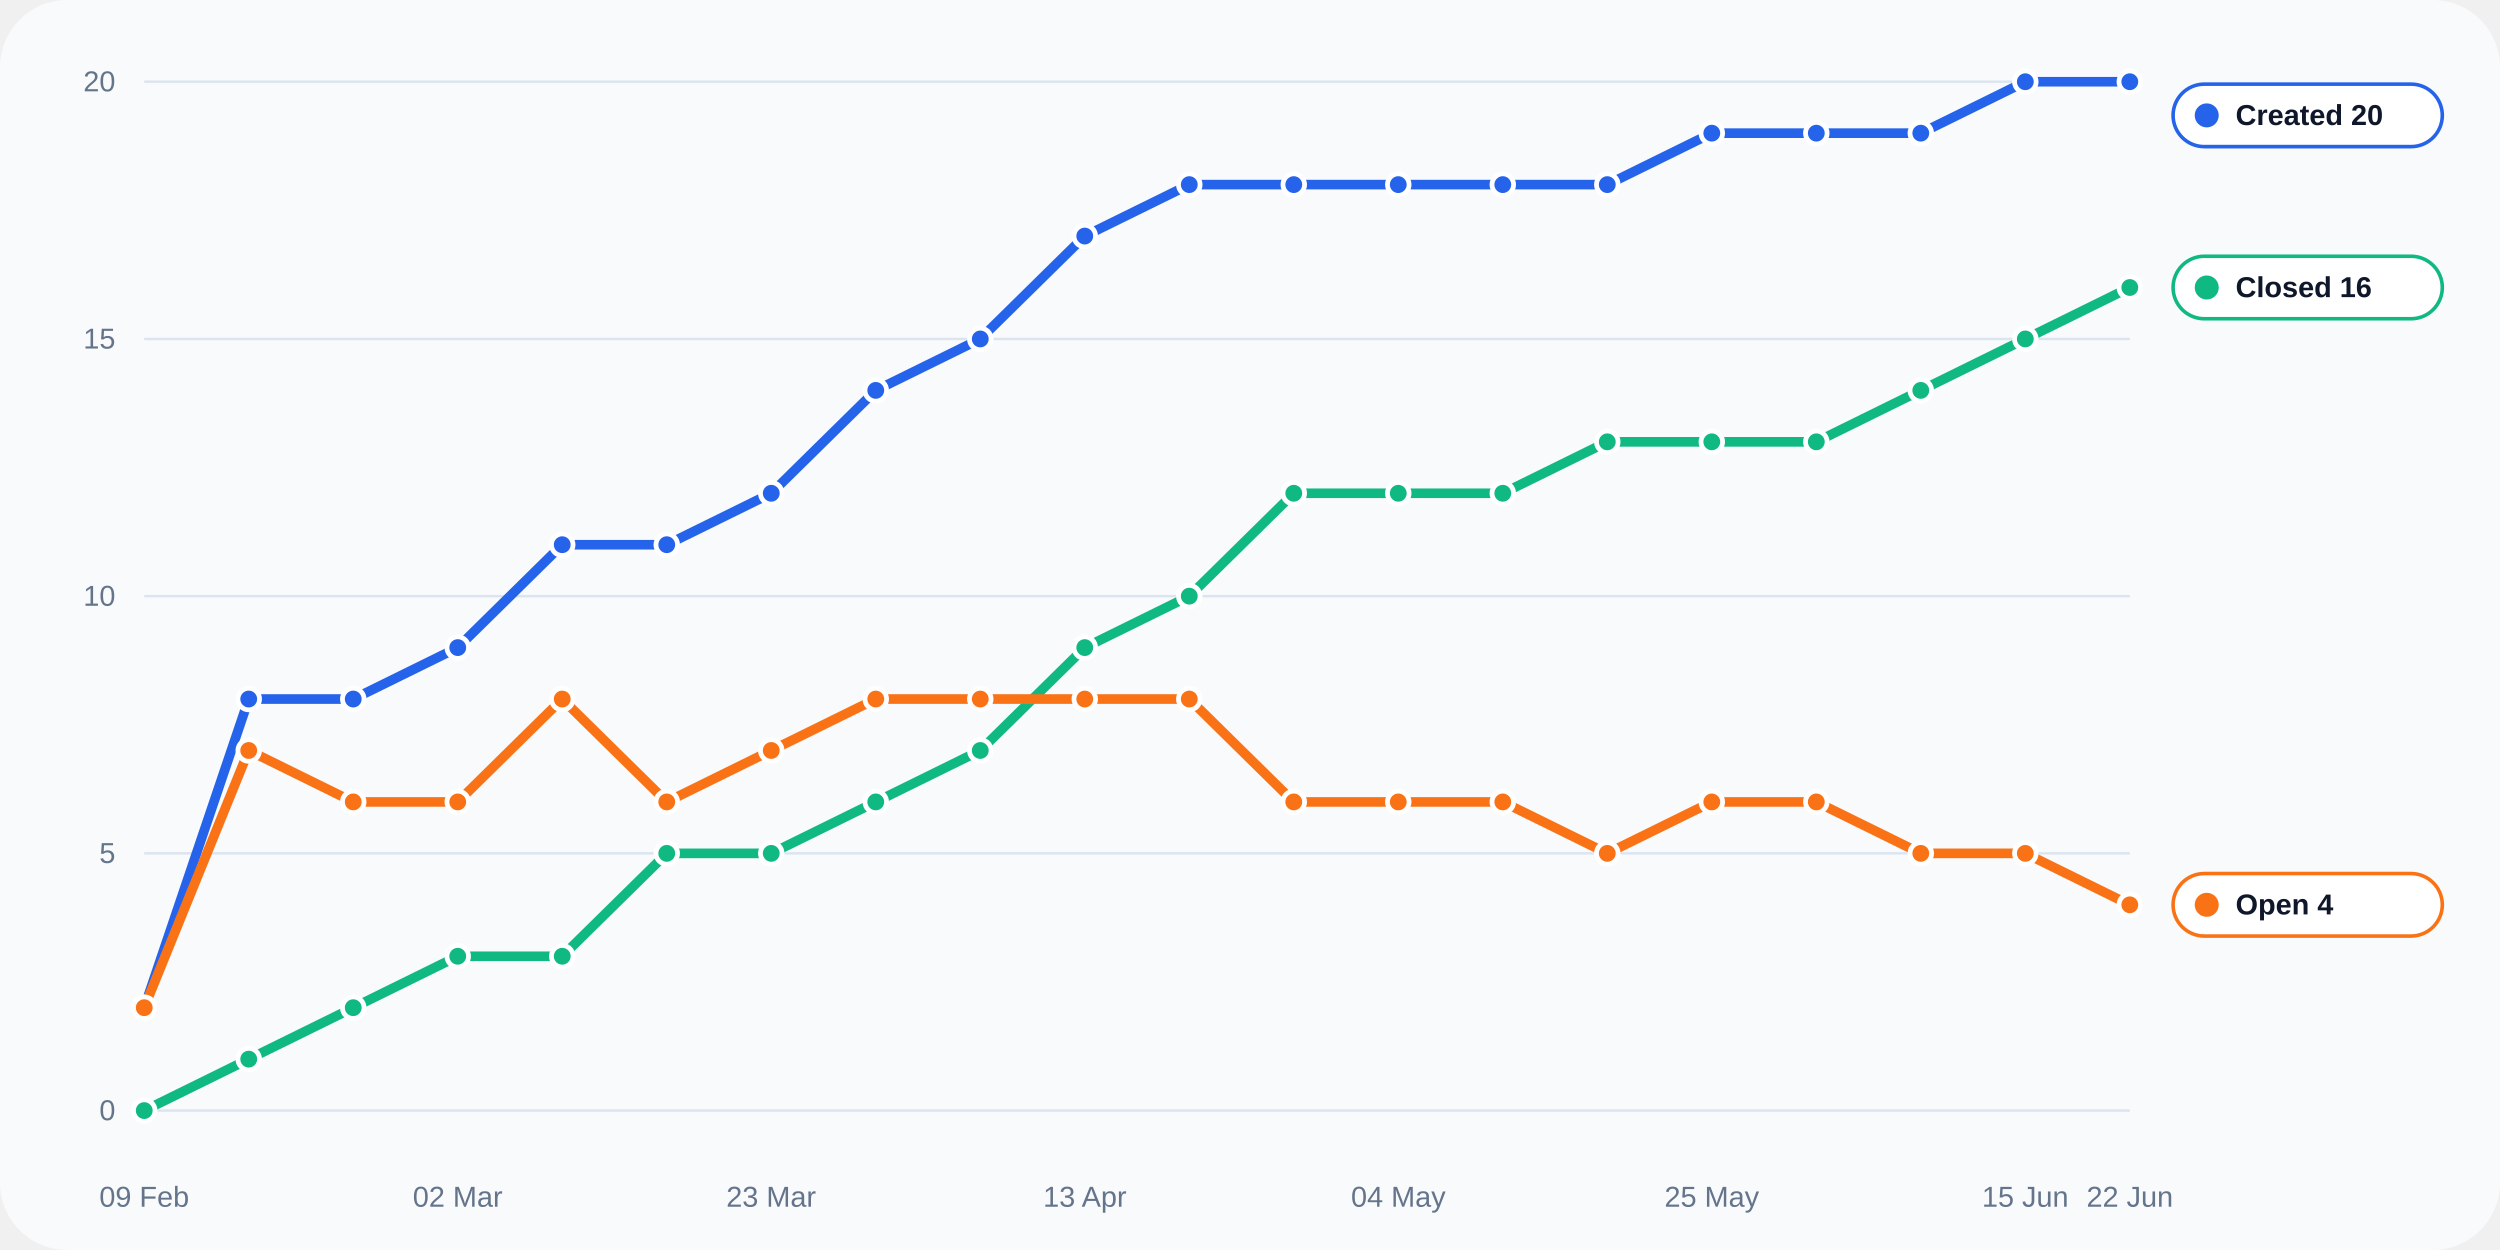
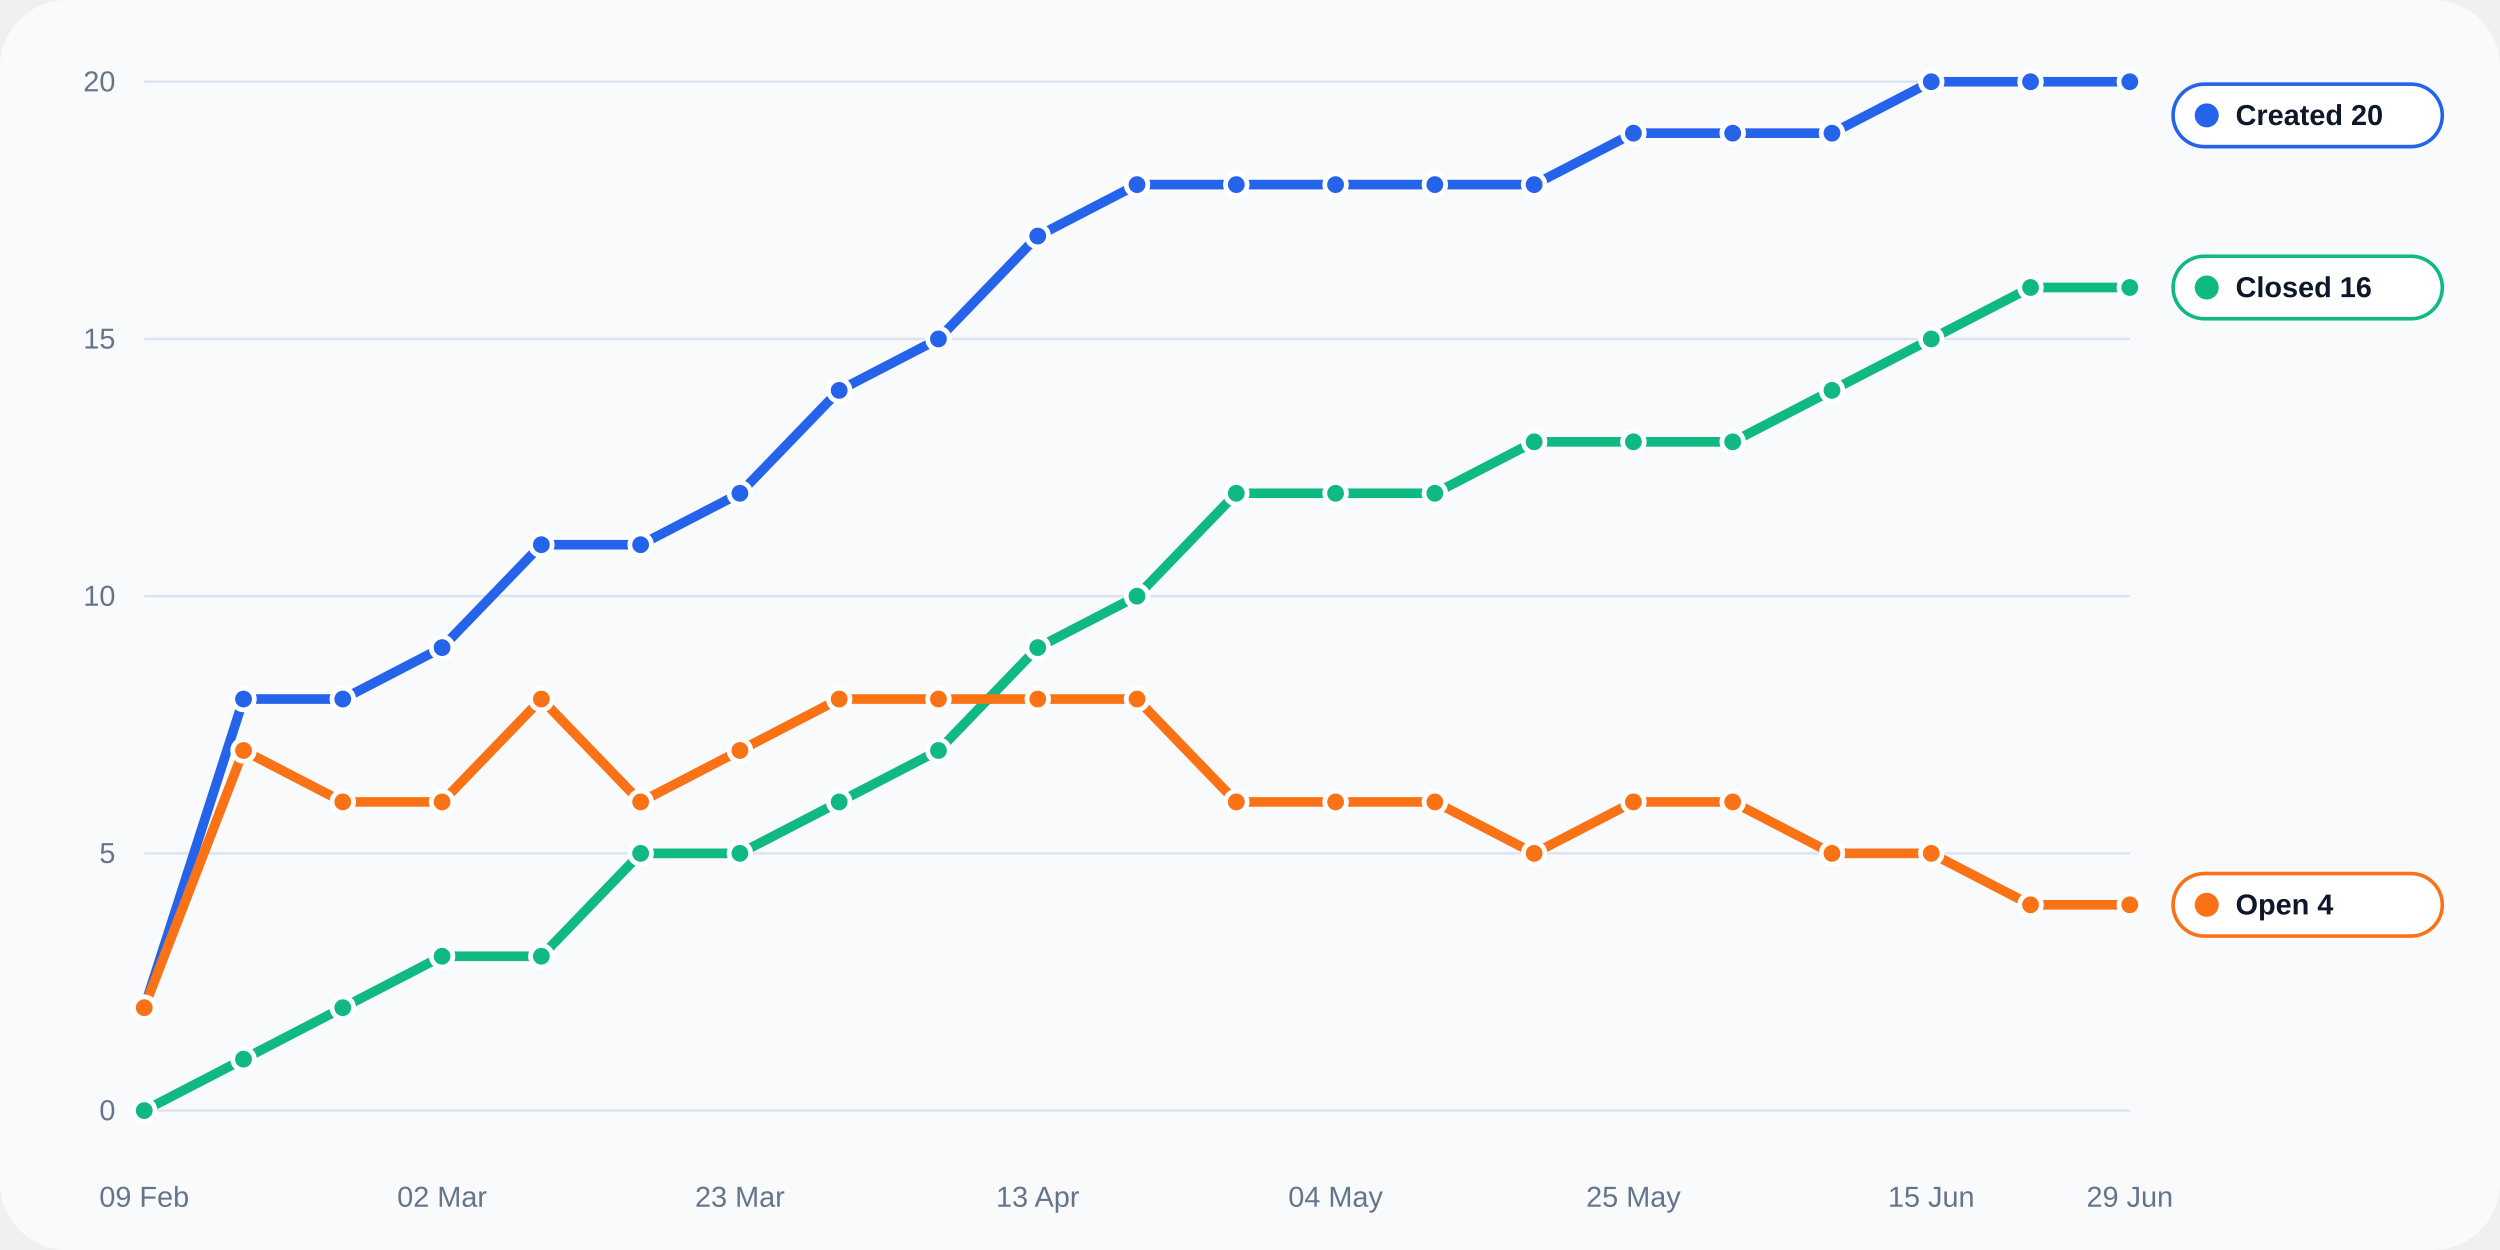
<svg xmlns="http://www.w3.org/2000/svg" width="1040" height="520" viewBox="0 0 1040 520" role="img">
  <rect width="100%" height="100%" rx="28" fill="#f8fafc" />
  <line x1="60" y1="462.0" x2="886" y2="462.0" stroke="#dbe4f0" stroke-width="1" />
  <text x="48" y="466.0" text-anchor="end" fill="#64748b" font-size="12" font-family="Arial, sans-serif">0</text>
  <line x1="60" y1="355.0" x2="886" y2="355.0" stroke="#dbe4f0" stroke-width="1" />
  <text x="48" y="359.0" text-anchor="end" fill="#64748b" font-size="12" font-family="Arial, sans-serif">5</text>
  <line x1="60" y1="248.0" x2="886" y2="248.0" stroke="#dbe4f0" stroke-width="1" />
  <text x="48" y="252.0" text-anchor="end" fill="#64748b" font-size="12" font-family="Arial, sans-serif">10</text>
  <line x1="60" y1="141.0" x2="886" y2="141.0" stroke="#dbe4f0" stroke-width="1" />
  <text x="48" y="145.0" text-anchor="end" fill="#64748b" font-size="12" font-family="Arial, sans-serif">15</text>
  <line x1="60" y1="34.0" x2="886" y2="34.0" stroke="#dbe4f0" stroke-width="1" />
  <text x="48" y="38.0" text-anchor="end" fill="#64748b" font-size="12" font-family="Arial, sans-serif">20</text>
  <text x="60.0" y="502" text-anchor="middle" fill="#64748b" font-size="12" font-family="Arial, sans-serif">09 Feb</text>
-   <text x="190.4" y="502" text-anchor="middle" fill="#64748b" font-size="12" font-family="Arial, sans-serif">02 Mar</text>
-   <text x="320.8" y="502" text-anchor="middle" fill="#64748b" font-size="12" font-family="Arial, sans-serif">23 Mar</text>
-   <text x="451.3" y="502" text-anchor="middle" fill="#64748b" font-size="12" font-family="Arial, sans-serif">13 Apr</text>
-   <text x="581.7" y="502" text-anchor="middle" fill="#64748b" font-size="12" font-family="Arial, sans-serif">04 May</text>
-   <text x="712.1" y="502" text-anchor="middle" fill="#64748b" font-size="12" font-family="Arial, sans-serif">25 May</text>
-   <text x="842.5" y="502" text-anchor="middle" fill="#64748b" font-size="12" font-family="Arial, sans-serif">15 Jun</text>
-   <text x="886.0" y="502" text-anchor="middle" fill="#64748b" font-size="12" font-family="Arial, sans-serif">22 Jun</text>
-   <polyline fill="none" stroke="#2563eb" stroke-width="4" stroke-linecap="round" stroke-linejoin="round" points="60.00,419.20 103.47,290.80 146.95,290.80 190.42,269.40 233.89,226.60 277.37,226.60 320.84,205.20 364.32,162.40 407.79,141.00 451.26,98.20 494.74,76.80 538.21,76.80 581.68,76.80 625.16,76.80 668.63,76.80 712.11,55.40 755.58,55.40 799.05,55.40 842.53,34.00 886.00,34.00" />
+   <text x="183.9" y="502" text-anchor="middle" fill="#64748b" font-size="12" font-family="Arial, sans-serif">02 Mar</text>
+   <text x="307.8" y="502" text-anchor="middle" fill="#64748b" font-size="12" font-family="Arial, sans-serif">23 Mar</text>
+   <text x="431.7" y="502" text-anchor="middle" fill="#64748b" font-size="12" font-family="Arial, sans-serif">13 Apr</text>
+   <text x="555.6" y="502" text-anchor="middle" fill="#64748b" font-size="12" font-family="Arial, sans-serif">04 May</text>
+   <text x="679.5" y="502" text-anchor="middle" fill="#64748b" font-size="12" font-family="Arial, sans-serif">25 May</text>
+   <text x="803.4" y="502" text-anchor="middle" fill="#64748b" font-size="12" font-family="Arial, sans-serif">15 Jun</text>
+   <text x="886.0" y="502" text-anchor="middle" fill="#64748b" font-size="12" font-family="Arial, sans-serif">29 Jun</text>
+   <polyline fill="none" stroke="#2563eb" stroke-width="4" stroke-linecap="round" stroke-linejoin="round" points="60.00,419.20 101.30,290.80 142.60,290.80 183.90,269.40 225.20,226.60 266.50,226.60 307.80,205.20 349.10,162.40 390.40,141.00 431.70,98.20 473.00,76.80 514.30,76.80 555.60,76.80 596.90,76.80 638.20,76.80 679.50,55.40 720.80,55.40 762.10,55.40 803.40,34.00 844.70,34.00 886.00,34.00" />
  <circle cx="60.00" cy="419.20" r="4.5" fill="#2563eb" stroke="#fff" stroke-width="2" />
-   <circle cx="103.47" cy="290.80" r="4.5" fill="#2563eb" stroke="#fff" stroke-width="2" />
-   <circle cx="146.95" cy="290.80" r="4.5" fill="#2563eb" stroke="#fff" stroke-width="2" />
-   <circle cx="190.42" cy="269.40" r="4.5" fill="#2563eb" stroke="#fff" stroke-width="2" />
-   <circle cx="233.89" cy="226.60" r="4.5" fill="#2563eb" stroke="#fff" stroke-width="2" />
-   <circle cx="277.37" cy="226.60" r="4.5" fill="#2563eb" stroke="#fff" stroke-width="2" />
-   <circle cx="320.84" cy="205.20" r="4.5" fill="#2563eb" stroke="#fff" stroke-width="2" />
-   <circle cx="364.32" cy="162.40" r="4.5" fill="#2563eb" stroke="#fff" stroke-width="2" />
-   <circle cx="407.79" cy="141.00" r="4.5" fill="#2563eb" stroke="#fff" stroke-width="2" />
-   <circle cx="451.26" cy="98.20" r="4.5" fill="#2563eb" stroke="#fff" stroke-width="2" />
-   <circle cx="494.74" cy="76.80" r="4.5" fill="#2563eb" stroke="#fff" stroke-width="2" />
-   <circle cx="538.21" cy="76.80" r="4.5" fill="#2563eb" stroke="#fff" stroke-width="2" />
-   <circle cx="581.68" cy="76.80" r="4.5" fill="#2563eb" stroke="#fff" stroke-width="2" />
-   <circle cx="625.16" cy="76.80" r="4.5" fill="#2563eb" stroke="#fff" stroke-width="2" />
-   <circle cx="668.63" cy="76.80" r="4.5" fill="#2563eb" stroke="#fff" stroke-width="2" />
-   <circle cx="712.11" cy="55.40" r="4.5" fill="#2563eb" stroke="#fff" stroke-width="2" />
-   <circle cx="755.58" cy="55.40" r="4.5" fill="#2563eb" stroke="#fff" stroke-width="2" />
-   <circle cx="799.05" cy="55.40" r="4.5" fill="#2563eb" stroke="#fff" stroke-width="2" />
-   <circle cx="842.53" cy="34.00" r="4.5" fill="#2563eb" stroke="#fff" stroke-width="2" />
+   <circle cx="101.30" cy="290.80" r="4.5" fill="#2563eb" stroke="#fff" stroke-width="2" />
+   <circle cx="142.60" cy="290.80" r="4.5" fill="#2563eb" stroke="#fff" stroke-width="2" />
+   <circle cx="183.90" cy="269.40" r="4.5" fill="#2563eb" stroke="#fff" stroke-width="2" />
+   <circle cx="225.20" cy="226.60" r="4.5" fill="#2563eb" stroke="#fff" stroke-width="2" />
+   <circle cx="266.50" cy="226.60" r="4.5" fill="#2563eb" stroke="#fff" stroke-width="2" />
+   <circle cx="307.80" cy="205.20" r="4.5" fill="#2563eb" stroke="#fff" stroke-width="2" />
+   <circle cx="349.10" cy="162.40" r="4.5" fill="#2563eb" stroke="#fff" stroke-width="2" />
+   <circle cx="390.40" cy="141.00" r="4.5" fill="#2563eb" stroke="#fff" stroke-width="2" />
+   <circle cx="431.70" cy="98.20" r="4.5" fill="#2563eb" stroke="#fff" stroke-width="2" />
+   <circle cx="473.00" cy="76.80" r="4.5" fill="#2563eb" stroke="#fff" stroke-width="2" />
+   <circle cx="514.30" cy="76.80" r="4.5" fill="#2563eb" stroke="#fff" stroke-width="2" />
+   <circle cx="555.60" cy="76.80" r="4.5" fill="#2563eb" stroke="#fff" stroke-width="2" />
+   <circle cx="596.90" cy="76.80" r="4.5" fill="#2563eb" stroke="#fff" stroke-width="2" />
+   <circle cx="638.20" cy="76.80" r="4.5" fill="#2563eb" stroke="#fff" stroke-width="2" />
+   <circle cx="679.50" cy="55.40" r="4.5" fill="#2563eb" stroke="#fff" stroke-width="2" />
+   <circle cx="720.80" cy="55.40" r="4.5" fill="#2563eb" stroke="#fff" stroke-width="2" />
+   <circle cx="762.10" cy="55.40" r="4.5" fill="#2563eb" stroke="#fff" stroke-width="2" />
+   <circle cx="803.40" cy="34.00" r="4.5" fill="#2563eb" stroke="#fff" stroke-width="2" />
+   <circle cx="844.70" cy="34.00" r="4.5" fill="#2563eb" stroke="#fff" stroke-width="2" />
  <circle cx="886.00" cy="34.00" r="4.5" fill="#2563eb" stroke="#fff" stroke-width="2" />
-   <polyline fill="none" stroke="#10b981" stroke-width="4" stroke-linecap="round" stroke-linejoin="round" points="60.00,462.00 103.47,440.60 146.95,419.20 190.42,397.80 233.89,397.80 277.37,355.00 320.84,355.00 364.32,333.60 407.79,312.20 451.26,269.40 494.74,248.00 538.21,205.20 581.68,205.20 625.16,205.20 668.63,183.80 712.11,183.80 755.58,183.80 799.05,162.40 842.53,141.00 886.00,119.60" />
+   <polyline fill="none" stroke="#10b981" stroke-width="4" stroke-linecap="round" stroke-linejoin="round" points="60.00,462.00 101.30,440.60 142.60,419.20 183.90,397.80 225.20,397.80 266.50,355.00 307.80,355.00 349.10,333.60 390.40,312.20 431.70,269.40 473.00,248.00 514.30,205.20 555.60,205.20 596.90,205.20 638.20,183.80 679.50,183.80 720.80,183.80 762.10,162.40 803.40,141.00 844.70,119.60 886.00,119.60" />
  <circle cx="60.00" cy="462.00" r="4.5" fill="#10b981" stroke="#fff" stroke-width="2" />
-   <circle cx="103.47" cy="440.60" r="4.5" fill="#10b981" stroke="#fff" stroke-width="2" />
-   <circle cx="146.95" cy="419.20" r="4.5" fill="#10b981" stroke="#fff" stroke-width="2" />
-   <circle cx="190.42" cy="397.80" r="4.5" fill="#10b981" stroke="#fff" stroke-width="2" />
-   <circle cx="233.89" cy="397.80" r="4.5" fill="#10b981" stroke="#fff" stroke-width="2" />
-   <circle cx="277.37" cy="355.00" r="4.5" fill="#10b981" stroke="#fff" stroke-width="2" />
-   <circle cx="320.84" cy="355.00" r="4.5" fill="#10b981" stroke="#fff" stroke-width="2" />
-   <circle cx="364.32" cy="333.60" r="4.5" fill="#10b981" stroke="#fff" stroke-width="2" />
-   <circle cx="407.79" cy="312.20" r="4.5" fill="#10b981" stroke="#fff" stroke-width="2" />
-   <circle cx="451.26" cy="269.40" r="4.5" fill="#10b981" stroke="#fff" stroke-width="2" />
-   <circle cx="494.74" cy="248.00" r="4.5" fill="#10b981" stroke="#fff" stroke-width="2" />
-   <circle cx="538.21" cy="205.20" r="4.5" fill="#10b981" stroke="#fff" stroke-width="2" />
-   <circle cx="581.68" cy="205.20" r="4.5" fill="#10b981" stroke="#fff" stroke-width="2" />
-   <circle cx="625.16" cy="205.20" r="4.5" fill="#10b981" stroke="#fff" stroke-width="2" />
-   <circle cx="668.63" cy="183.80" r="4.5" fill="#10b981" stroke="#fff" stroke-width="2" />
-   <circle cx="712.11" cy="183.80" r="4.5" fill="#10b981" stroke="#fff" stroke-width="2" />
-   <circle cx="755.58" cy="183.80" r="4.5" fill="#10b981" stroke="#fff" stroke-width="2" />
-   <circle cx="799.05" cy="162.40" r="4.5" fill="#10b981" stroke="#fff" stroke-width="2" />
-   <circle cx="842.53" cy="141.00" r="4.5" fill="#10b981" stroke="#fff" stroke-width="2" />
+   <circle cx="101.30" cy="440.60" r="4.5" fill="#10b981" stroke="#fff" stroke-width="2" />
+   <circle cx="142.60" cy="419.20" r="4.5" fill="#10b981" stroke="#fff" stroke-width="2" />
+   <circle cx="183.90" cy="397.80" r="4.5" fill="#10b981" stroke="#fff" stroke-width="2" />
+   <circle cx="225.20" cy="397.80" r="4.5" fill="#10b981" stroke="#fff" stroke-width="2" />
+   <circle cx="266.50" cy="355.00" r="4.5" fill="#10b981" stroke="#fff" stroke-width="2" />
+   <circle cx="307.80" cy="355.00" r="4.5" fill="#10b981" stroke="#fff" stroke-width="2" />
+   <circle cx="349.10" cy="333.60" r="4.5" fill="#10b981" stroke="#fff" stroke-width="2" />
+   <circle cx="390.40" cy="312.20" r="4.5" fill="#10b981" stroke="#fff" stroke-width="2" />
+   <circle cx="431.70" cy="269.40" r="4.5" fill="#10b981" stroke="#fff" stroke-width="2" />
+   <circle cx="473.00" cy="248.00" r="4.5" fill="#10b981" stroke="#fff" stroke-width="2" />
+   <circle cx="514.30" cy="205.20" r="4.5" fill="#10b981" stroke="#fff" stroke-width="2" />
+   <circle cx="555.60" cy="205.20" r="4.5" fill="#10b981" stroke="#fff" stroke-width="2" />
+   <circle cx="596.90" cy="205.20" r="4.5" fill="#10b981" stroke="#fff" stroke-width="2" />
+   <circle cx="638.20" cy="183.80" r="4.5" fill="#10b981" stroke="#fff" stroke-width="2" />
+   <circle cx="679.50" cy="183.80" r="4.5" fill="#10b981" stroke="#fff" stroke-width="2" />
+   <circle cx="720.80" cy="183.80" r="4.5" fill="#10b981" stroke="#fff" stroke-width="2" />
+   <circle cx="762.10" cy="162.40" r="4.5" fill="#10b981" stroke="#fff" stroke-width="2" />
+   <circle cx="803.40" cy="141.00" r="4.5" fill="#10b981" stroke="#fff" stroke-width="2" />
+   <circle cx="844.70" cy="119.60" r="4.5" fill="#10b981" stroke="#fff" stroke-width="2" />
  <circle cx="886.00" cy="119.60" r="4.5" fill="#10b981" stroke="#fff" stroke-width="2" />
-   <polyline fill="none" stroke="#f97316" stroke-width="4" stroke-linecap="round" stroke-linejoin="round" points="60.00,419.20 103.47,312.20 146.95,333.60 190.42,333.60 233.89,290.80 277.37,333.60 320.84,312.20 364.32,290.80 407.79,290.80 451.26,290.80 494.74,290.80 538.21,333.60 581.68,333.60 625.16,333.60 668.63,355.00 712.11,333.60 755.58,333.60 799.05,355.00 842.53,355.00 886.00,376.40" />
+   <polyline fill="none" stroke="#f97316" stroke-width="4" stroke-linecap="round" stroke-linejoin="round" points="60.00,419.20 101.30,312.20 142.60,333.60 183.90,333.60 225.20,290.80 266.50,333.60 307.80,312.20 349.10,290.80 390.40,290.80 431.70,290.80 473.00,290.80 514.30,333.60 555.60,333.60 596.90,333.60 638.20,355.00 679.50,333.60 720.80,333.60 762.10,355.00 803.40,355.00 844.70,376.40 886.00,376.40" />
  <circle cx="60.00" cy="419.20" r="4.5" fill="#f97316" stroke="#fff" stroke-width="2" />
-   <circle cx="103.47" cy="312.20" r="4.5" fill="#f97316" stroke="#fff" stroke-width="2" />
-   <circle cx="146.95" cy="333.60" r="4.5" fill="#f97316" stroke="#fff" stroke-width="2" />
-   <circle cx="190.42" cy="333.60" r="4.5" fill="#f97316" stroke="#fff" stroke-width="2" />
-   <circle cx="233.89" cy="290.80" r="4.5" fill="#f97316" stroke="#fff" stroke-width="2" />
-   <circle cx="277.37" cy="333.60" r="4.5" fill="#f97316" stroke="#fff" stroke-width="2" />
-   <circle cx="320.84" cy="312.20" r="4.5" fill="#f97316" stroke="#fff" stroke-width="2" />
-   <circle cx="364.32" cy="290.80" r="4.5" fill="#f97316" stroke="#fff" stroke-width="2" />
-   <circle cx="407.79" cy="290.80" r="4.5" fill="#f97316" stroke="#fff" stroke-width="2" />
-   <circle cx="451.26" cy="290.80" r="4.5" fill="#f97316" stroke="#fff" stroke-width="2" />
-   <circle cx="494.74" cy="290.80" r="4.5" fill="#f97316" stroke="#fff" stroke-width="2" />
-   <circle cx="538.21" cy="333.60" r="4.5" fill="#f97316" stroke="#fff" stroke-width="2" />
-   <circle cx="581.68" cy="333.60" r="4.5" fill="#f97316" stroke="#fff" stroke-width="2" />
-   <circle cx="625.16" cy="333.60" r="4.5" fill="#f97316" stroke="#fff" stroke-width="2" />
-   <circle cx="668.63" cy="355.00" r="4.5" fill="#f97316" stroke="#fff" stroke-width="2" />
-   <circle cx="712.11" cy="333.60" r="4.5" fill="#f97316" stroke="#fff" stroke-width="2" />
-   <circle cx="755.58" cy="333.60" r="4.5" fill="#f97316" stroke="#fff" stroke-width="2" />
-   <circle cx="799.05" cy="355.00" r="4.5" fill="#f97316" stroke="#fff" stroke-width="2" />
-   <circle cx="842.53" cy="355.00" r="4.5" fill="#f97316" stroke="#fff" stroke-width="2" />
+   <circle cx="101.30" cy="312.20" r="4.5" fill="#f97316" stroke="#fff" stroke-width="2" />
+   <circle cx="142.60" cy="333.60" r="4.5" fill="#f97316" stroke="#fff" stroke-width="2" />
+   <circle cx="183.90" cy="333.60" r="4.5" fill="#f97316" stroke="#fff" stroke-width="2" />
+   <circle cx="225.20" cy="290.80" r="4.5" fill="#f97316" stroke="#fff" stroke-width="2" />
+   <circle cx="266.50" cy="333.60" r="4.5" fill="#f97316" stroke="#fff" stroke-width="2" />
+   <circle cx="307.80" cy="312.20" r="4.5" fill="#f97316" stroke="#fff" stroke-width="2" />
+   <circle cx="349.10" cy="290.80" r="4.5" fill="#f97316" stroke="#fff" stroke-width="2" />
+   <circle cx="390.40" cy="290.80" r="4.5" fill="#f97316" stroke="#fff" stroke-width="2" />
+   <circle cx="431.70" cy="290.80" r="4.5" fill="#f97316" stroke="#fff" stroke-width="2" />
+   <circle cx="473.00" cy="290.80" r="4.5" fill="#f97316" stroke="#fff" stroke-width="2" />
+   <circle cx="514.30" cy="333.60" r="4.5" fill="#f97316" stroke="#fff" stroke-width="2" />
+   <circle cx="555.60" cy="333.60" r="4.5" fill="#f97316" stroke="#fff" stroke-width="2" />
+   <circle cx="596.90" cy="333.60" r="4.5" fill="#f97316" stroke="#fff" stroke-width="2" />
+   <circle cx="638.20" cy="355.00" r="4.5" fill="#f97316" stroke="#fff" stroke-width="2" />
+   <circle cx="679.50" cy="333.60" r="4.5" fill="#f97316" stroke="#fff" stroke-width="2" />
+   <circle cx="720.80" cy="333.60" r="4.5" fill="#f97316" stroke="#fff" stroke-width="2" />
+   <circle cx="762.10" cy="355.00" r="4.5" fill="#f97316" stroke="#fff" stroke-width="2" />
+   <circle cx="803.40" cy="355.00" r="4.5" fill="#f97316" stroke="#fff" stroke-width="2" />
+   <circle cx="844.70" cy="376.40" r="4.5" fill="#f97316" stroke="#fff" stroke-width="2" />
  <circle cx="886.00" cy="376.40" r="4.5" fill="#f97316" stroke="#fff" stroke-width="2" />
  <rect x="904" y="35.0" width="112" height="26" rx="13" fill="#ffffff" stroke="#2563eb" stroke-width="1.5" />
  <circle cx="918" cy="48.0" r="5" fill="#2563eb" />
  <text x="930" y="52.0" fill="#0f172a" font-size="12" font-family="Arial, sans-serif" font-weight="700">Created 20</text>
  <rect x="904" y="106.6" width="112" height="26" rx="13" fill="#ffffff" stroke="#10b981" stroke-width="1.5" />
  <circle cx="918" cy="119.6" r="5" fill="#10b981" />
  <text x="930" y="123.6" fill="#0f172a" font-size="12" font-family="Arial, sans-serif" font-weight="700">Closed 16</text>
  <rect x="904" y="363.4" width="112" height="26" rx="13" fill="#ffffff" stroke="#f97316" stroke-width="1.5" />
  <circle cx="918" cy="376.4" r="5" fill="#f97316" />
  <text x="930" y="380.4" fill="#0f172a" font-size="12" font-family="Arial, sans-serif" font-weight="700">Open 4</text>
</svg>
